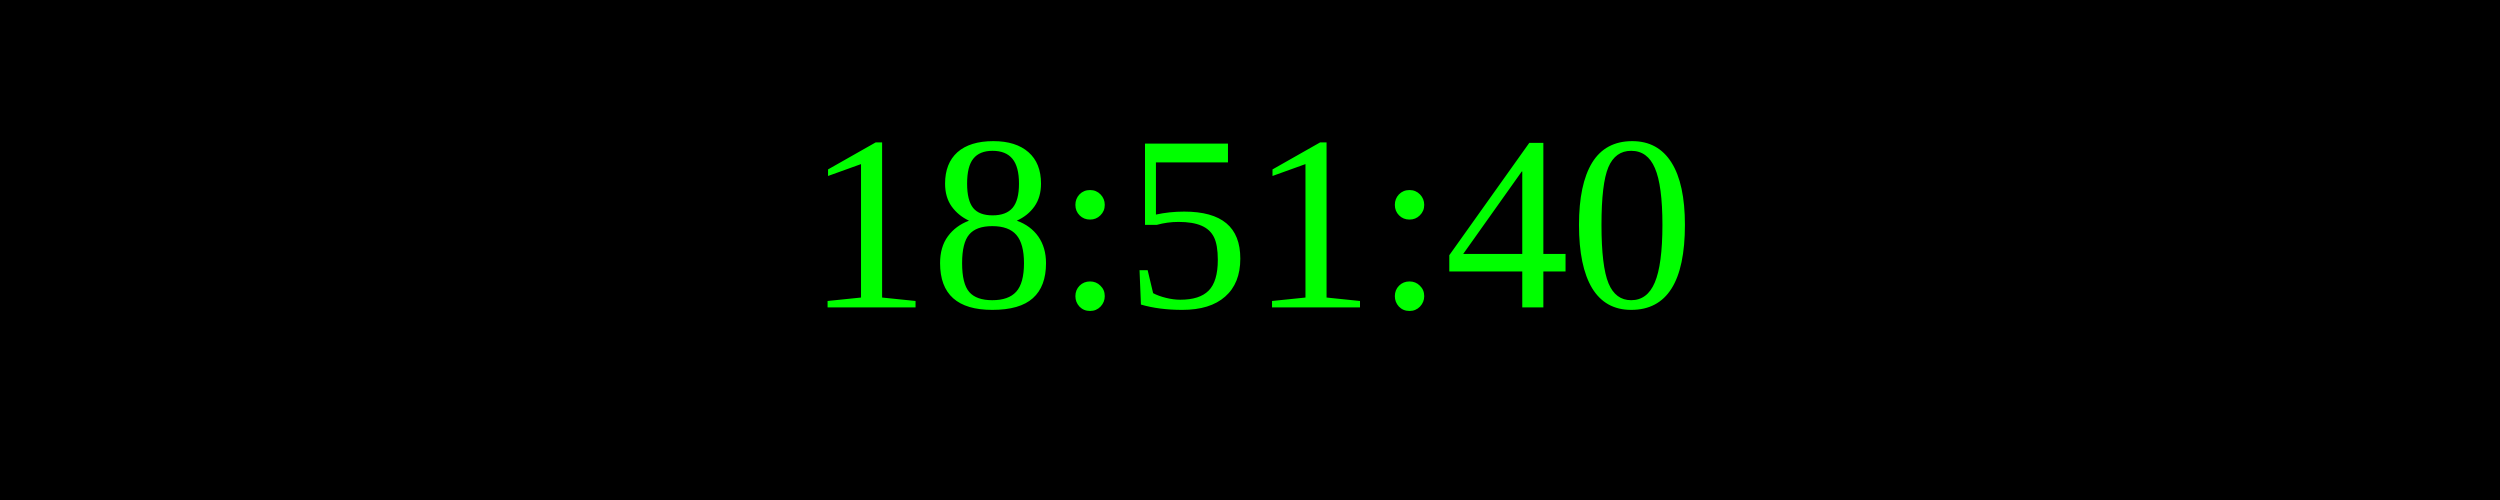
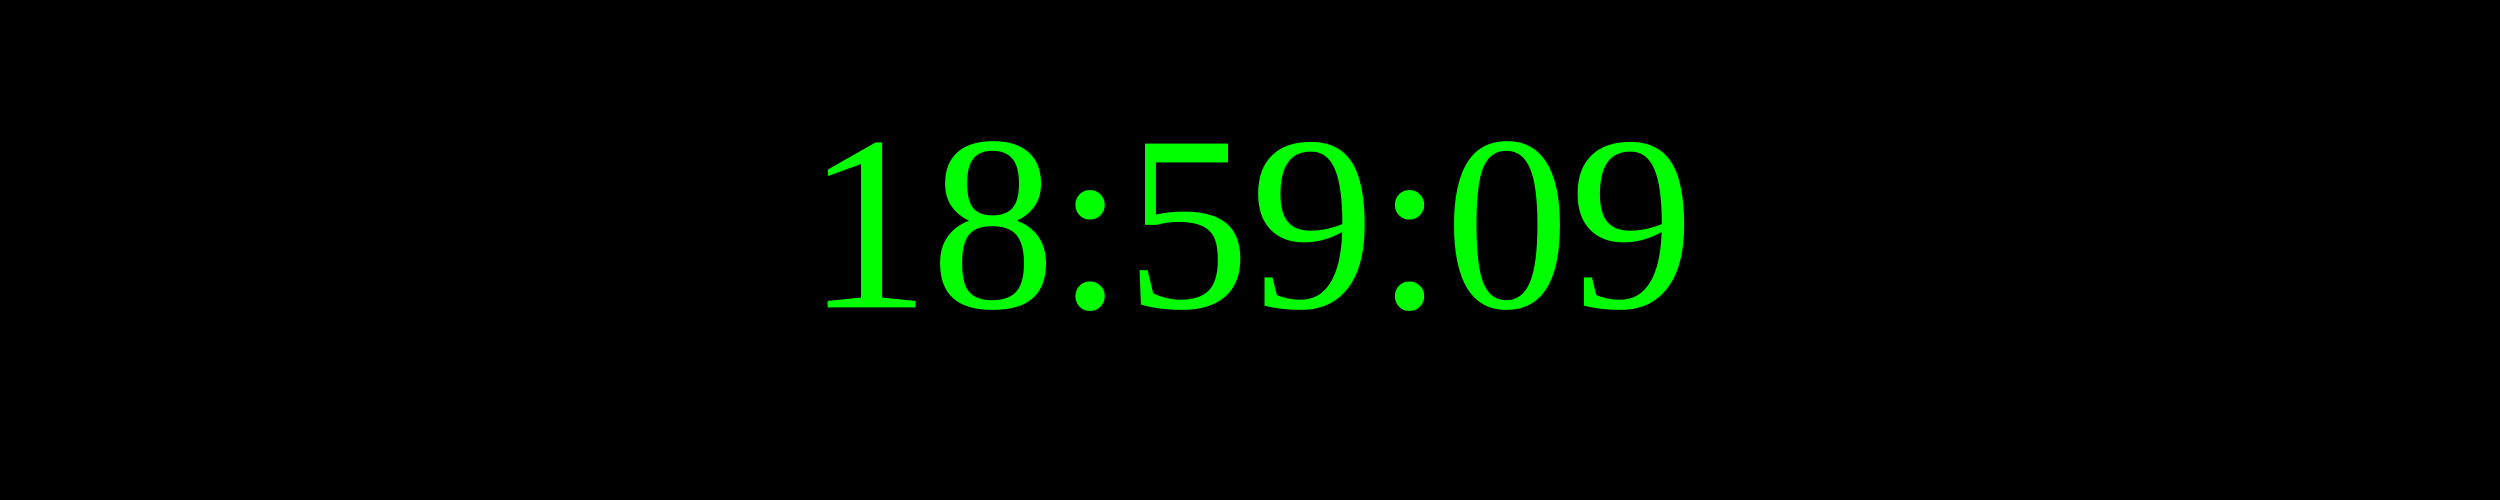
<svg xmlns="http://www.w3.org/2000/svg" width="250" height="50">
  <rect width="100%" height="100%" fill="black" />
  <text x="50%" y="50%" font-size="25" fill="lime" text-anchor="middle" dominant-baseline="middle">
- 18:51:40
+ 18:59:09
</text>
</svg>
